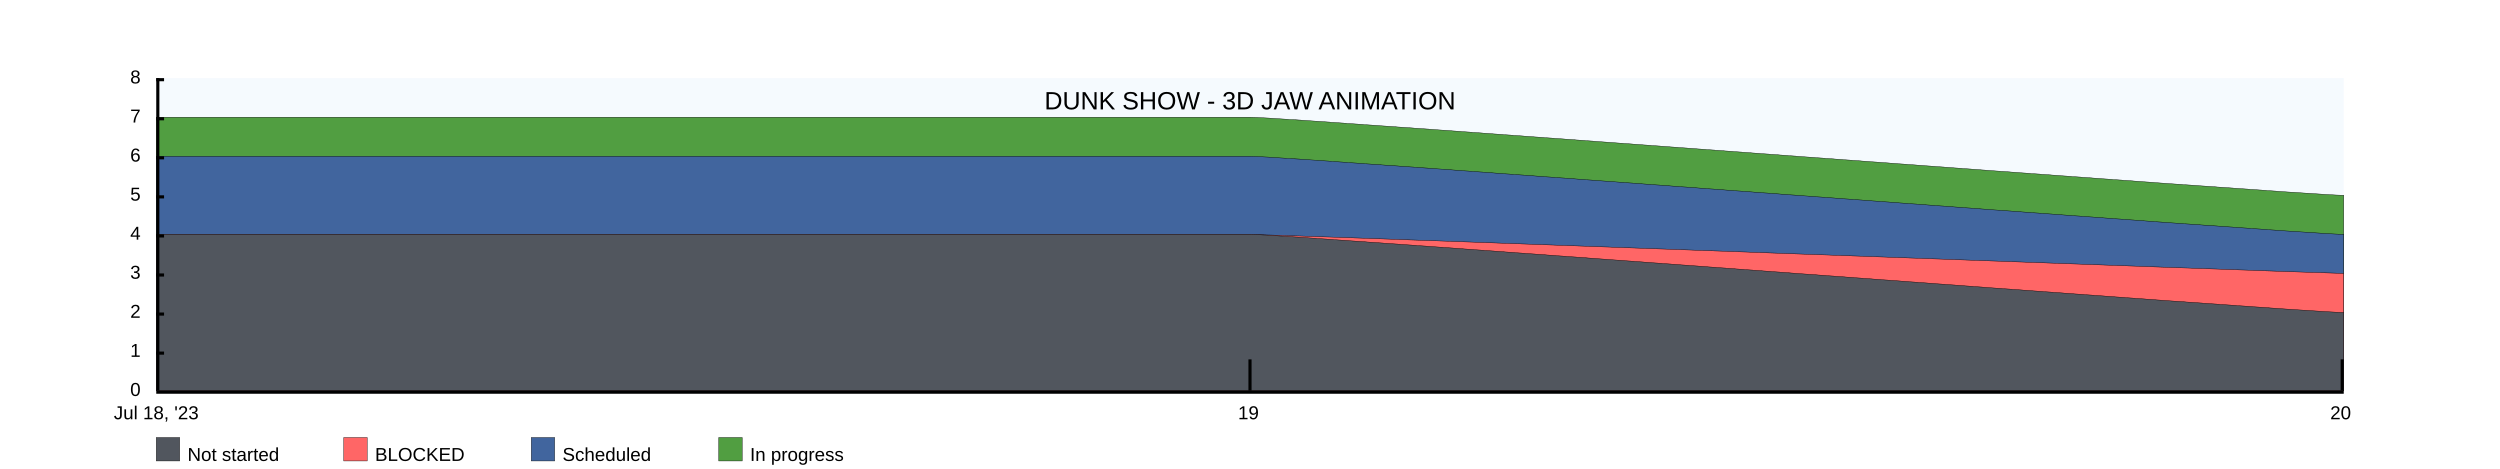
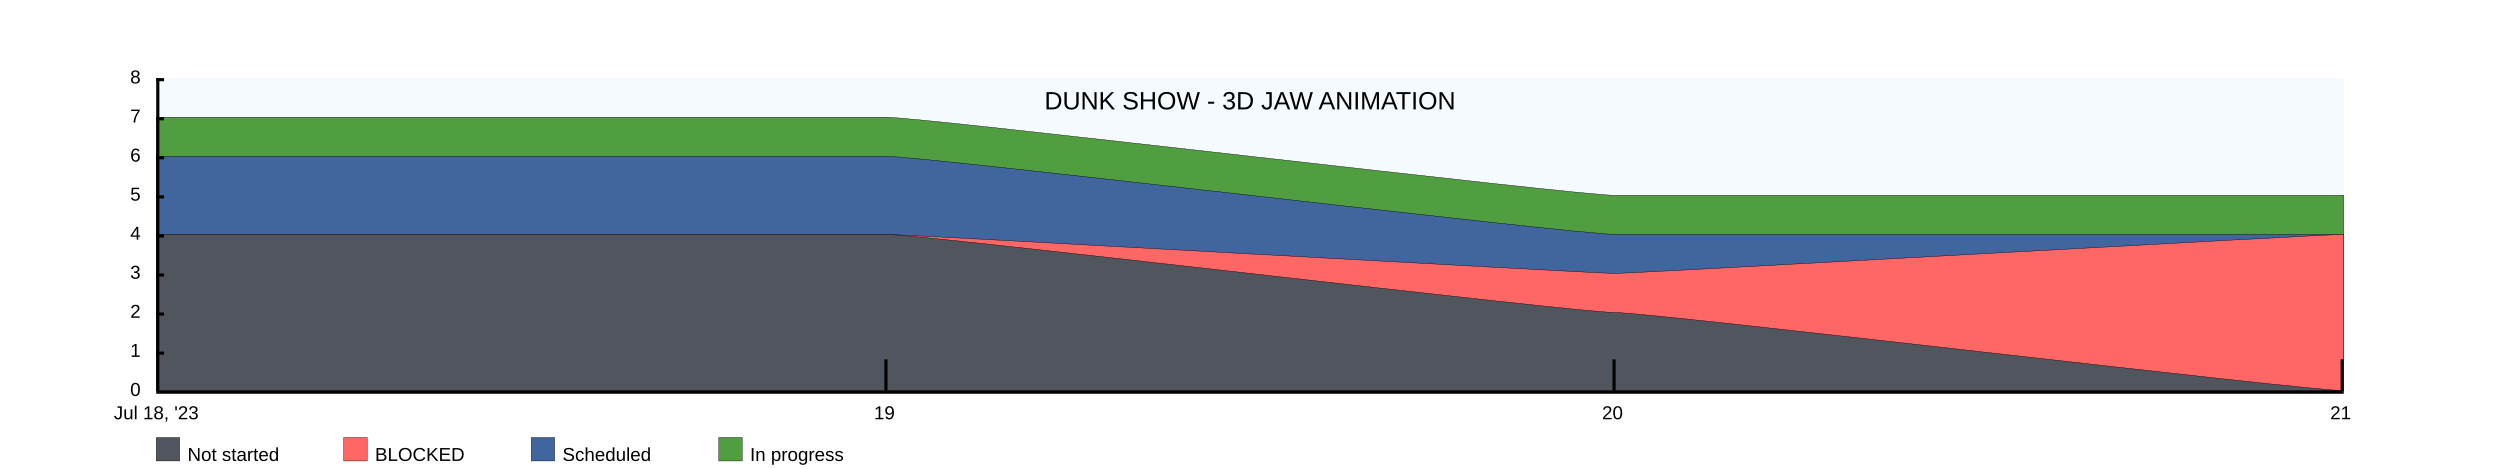
<svg xmlns="http://www.w3.org/2000/svg" width="1600" height="300">
  <rect x="100" y="50" width="1400" height="200" fill="rgba(221, 239, 250, .3)" />
  <clipPath id="theGraph">
    <rect x="100" y="50" width="1400" height="200" fill="black" />
  </clipPath>
  <rect x="100" y="280" width="15" height="15" fill="#51565E" stroke="black" stroke-width="0.25" />
  <text x="120" y="295" font-family="Arial" font-size="12" fill="black">Not started</text>
  <rect x="220" y="280" width="15" height="15" fill="#FF6666" stroke="black" stroke-width="0.25" />
  <text x="240" y="295" font-family="Arial" font-size="12" fill="black">BLOCKED</text>
  <rect x="340" y="280" width="15" height="15" fill="#41659E" stroke="black" stroke-width="0.25" />
  <text x="360" y="295" font-family="Arial" font-size="12" fill="black">Scheduled</text>
  <rect x="460" y="280" width="15" height="15" fill="#519E41" stroke="black" stroke-width="0.25" />
  <text x="480" y="295" font-family="Arial" font-size="12" fill="black">In progress</text>
-   <path d="M 100 75 M 100 75 C 100 75 800 75 800 75 C 825 75 1475 125 1500 125 C 1500 125 1500 250 1500 250 C 1500 250 100 250 100 250 Z" fill="#519E41" stroke="black" stroke-width="0.25" />
-   <path d="M 100 100 M 100 100 C 100 100 800 100 800 100 C 825 100 1475 150 1500 150 C 1500 150 1500 250 1500 250 C 1500 250 100 250 100 250 Z" fill="#41659E" stroke="black" stroke-width="0.25" />
-   <path d="M 100 150 M 100 150 C 100 150 800 150 800 150 C 812.5 150 1487.5 175 1500 175 C 1500 175 1500 250 1500 250 C 1500 250 100 250 100 250 Z" fill="#FF6666" stroke="black" stroke-width="0.25" />
-   <path d="M 100 150 M 100 150 C 100 150 800 150 800 150 C 825 150 1475 200 1500 200 C 1500 200 1500 250 1500 250 C 1500 250 100 250 100 250 Z" fill="#51565E" stroke="black" stroke-width="0.25" />
+   <path d="M 100 75 M 100 75 C 100 75 566.667 75 566.667 75 C 591.667 75 1008.333 125 1033.333 125 C 1033.333 125 1500 125 1500 125 C 1500 125 1500 250 1500 250 C 1500 250 100 250 100 250 Z" fill="#519E41" stroke="black" stroke-width="0.25" />
+   <path d="M 100 100 M 100 100 C 100 100 566.667 100 566.667 100 C 591.667 100 1008.333 150 1033.333 150 C 1033.333 150 1500 150 1500 150 C 1500 150 1500 250 1500 250 C 1500 250 100 250 100 250 Z" fill="#41659E" stroke="black" stroke-width="0.25" />
+   <path d="M 100 150 M 100 150 C 100 150 566.667 150 566.667 150 C 579.167 150 1020.833 175 1033.333 175 C 1045.833 175 1487.5 150 1500 150 C 1500 150 1500 250 1500 250 C 1500 250 100 250 100 250 Z" fill="#FF6666" stroke="black" stroke-width="0.25" />
+   <path d="M 100 150 M 100 150 C 100 150 566.667 150 566.667 150 C 591.667 150 1008.333 200 1033.333 200 C 1058.333 200 1475 250 1500 250 C 1500 250 1500 250 1500 250 C 1500 250 100 250 100 250 Z" fill="#51565E" stroke="black" stroke-width="0.25" />
  <text x="800" y="70" font-family="Arial" font-size="16" fill="black" text-anchor="middle" alignment-baseline="middle">DUNK SHOW - 3D JAW ANIMATION</text>
  <rect x="100" y="250" width="1400" height="2" fill="black" />
  <rect x="100" y="50" width="5" height="2" fill="black" />
  <rect x="100" y="75" width="5" height="2" fill="black" />
  <rect x="100" y="100" width="5" height="2" fill="black" />
  <rect x="100" y="125" width="5" height="2" fill="black" />
  <rect x="100" y="150" width="5" height="2" fill="black" />
  <rect x="100" y="175" width="5" height="2" fill="black" />
  <rect x="100" y="200" width="5" height="2" fill="black" />
  <rect x="100" y="225" width="5" height="2" fill="black" />
  <text x="90" y="50" font-family="Arial" font-size="12" fill="black" text-anchor="end" dominant-baseline="middle">8</text>
  <text x="90" y="75" font-family="Arial" font-size="12" fill="black" text-anchor="end" dominant-baseline="middle">7</text>
  <text x="90" y="100" font-family="Arial" font-size="12" fill="black" text-anchor="end" dominant-baseline="middle">6</text>
  <text x="90" y="125" font-family="Arial" font-size="12" fill="black" text-anchor="end" dominant-baseline="middle">5</text>
  <text x="90" y="150" font-family="Arial" font-size="12" fill="black" text-anchor="end" dominant-baseline="middle">4</text>
  <text x="90" y="175" font-family="Arial" font-size="12" fill="black" text-anchor="end" dominant-baseline="middle">3</text>
  <text x="90" y="200" font-family="Arial" font-size="12" fill="black" text-anchor="end" dominant-baseline="middle">2</text>
  <text x="90" y="225" font-family="Arial" font-size="12" fill="black" text-anchor="end" dominant-baseline="middle">1</text>
  <text x="90" y="250" font-family="Arial" font-size="12" fill="black" text-anchor="end" dominant-baseline="middle">0</text>
  <text x="100" y="260" font-family="Arial" fill="black" text-anchor="middle" dominant-baseline="hanging">Jul 18, '23</text>
-   <text x="799" y="260" font-family="Arial" fill="black" text-anchor="middle" dominant-baseline="hanging">19</text>
-   <text x="1498" y="260" font-family="Arial" fill="black" text-anchor="middle" dominant-baseline="hanging">20</text>
+   <text x="566" y="260" font-family="Arial" fill="black" text-anchor="middle" dominant-baseline="hanging">19</text>
+   <text x="1032" y="260" font-family="Arial" fill="black" text-anchor="middle" dominant-baseline="hanging">20</text>
+   <text x="1498" y="260" font-family="Arial" fill="black" text-anchor="middle" dominant-baseline="hanging">21</text>
  <rect x="100" y="50" width="2" height="200" fill="black" />
-   <rect x="799" y="230" width="2" height="20" fill="black" />
+   <rect x="566" y="230" width="2" height="20" fill="black" />
+   <rect x="1032" y="230" width="2" height="20" fill="black" />
  <rect x="1498" y="230" width="2" height="20" fill="black" />
</svg>
